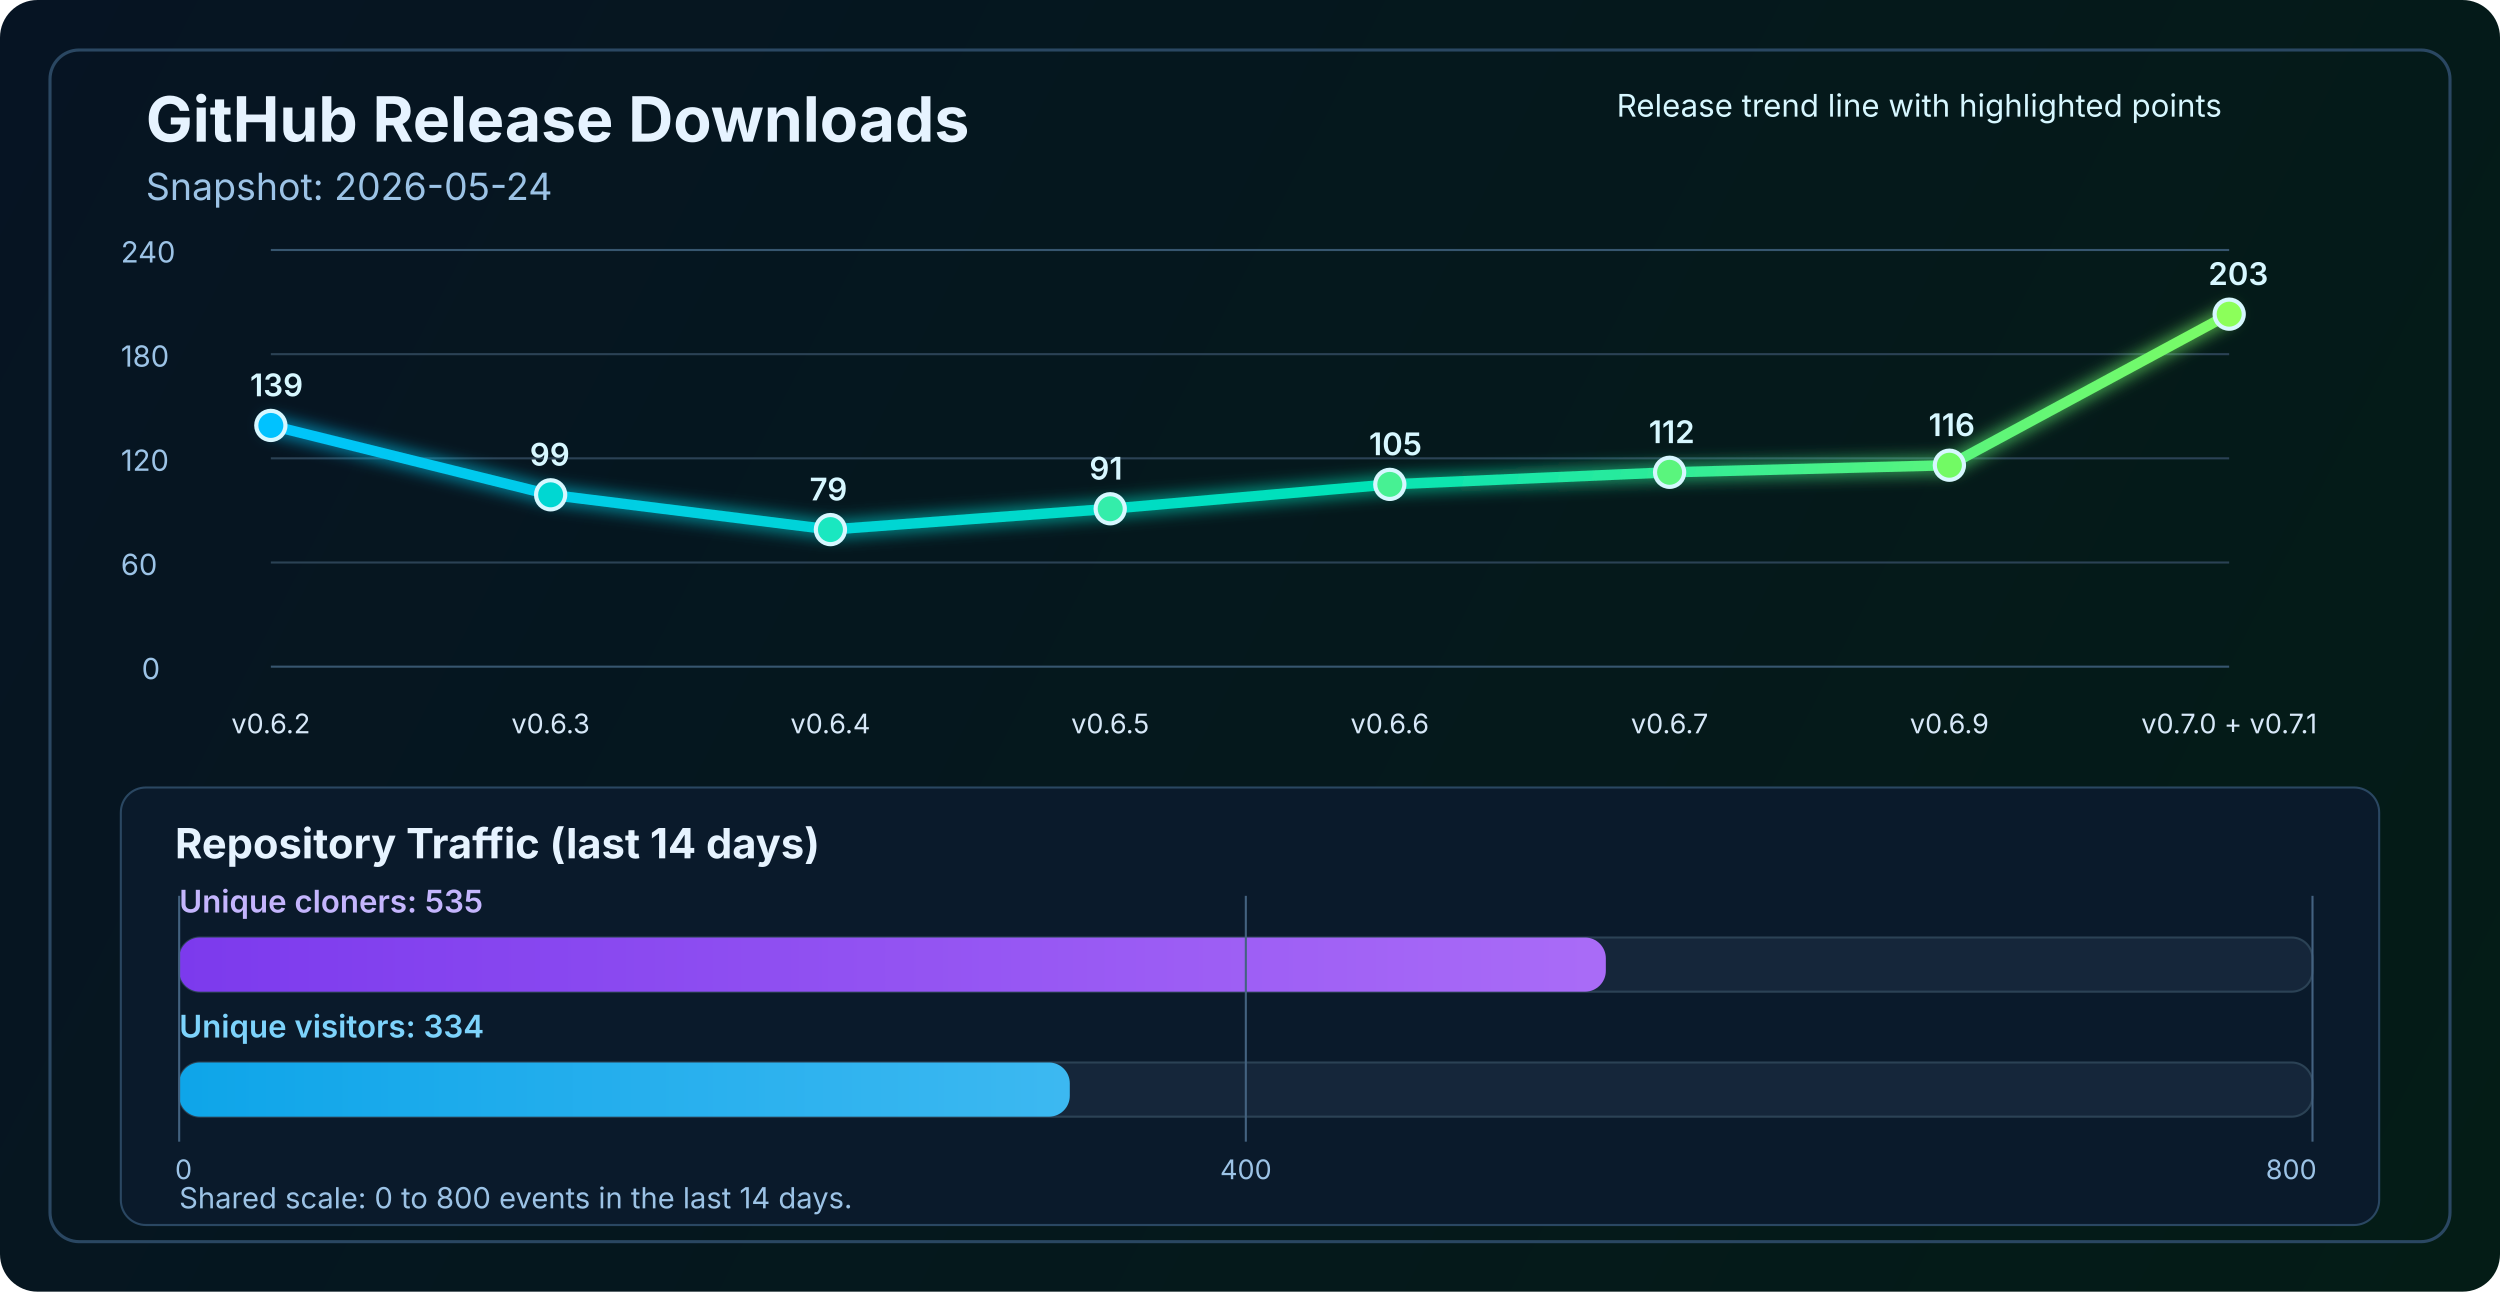
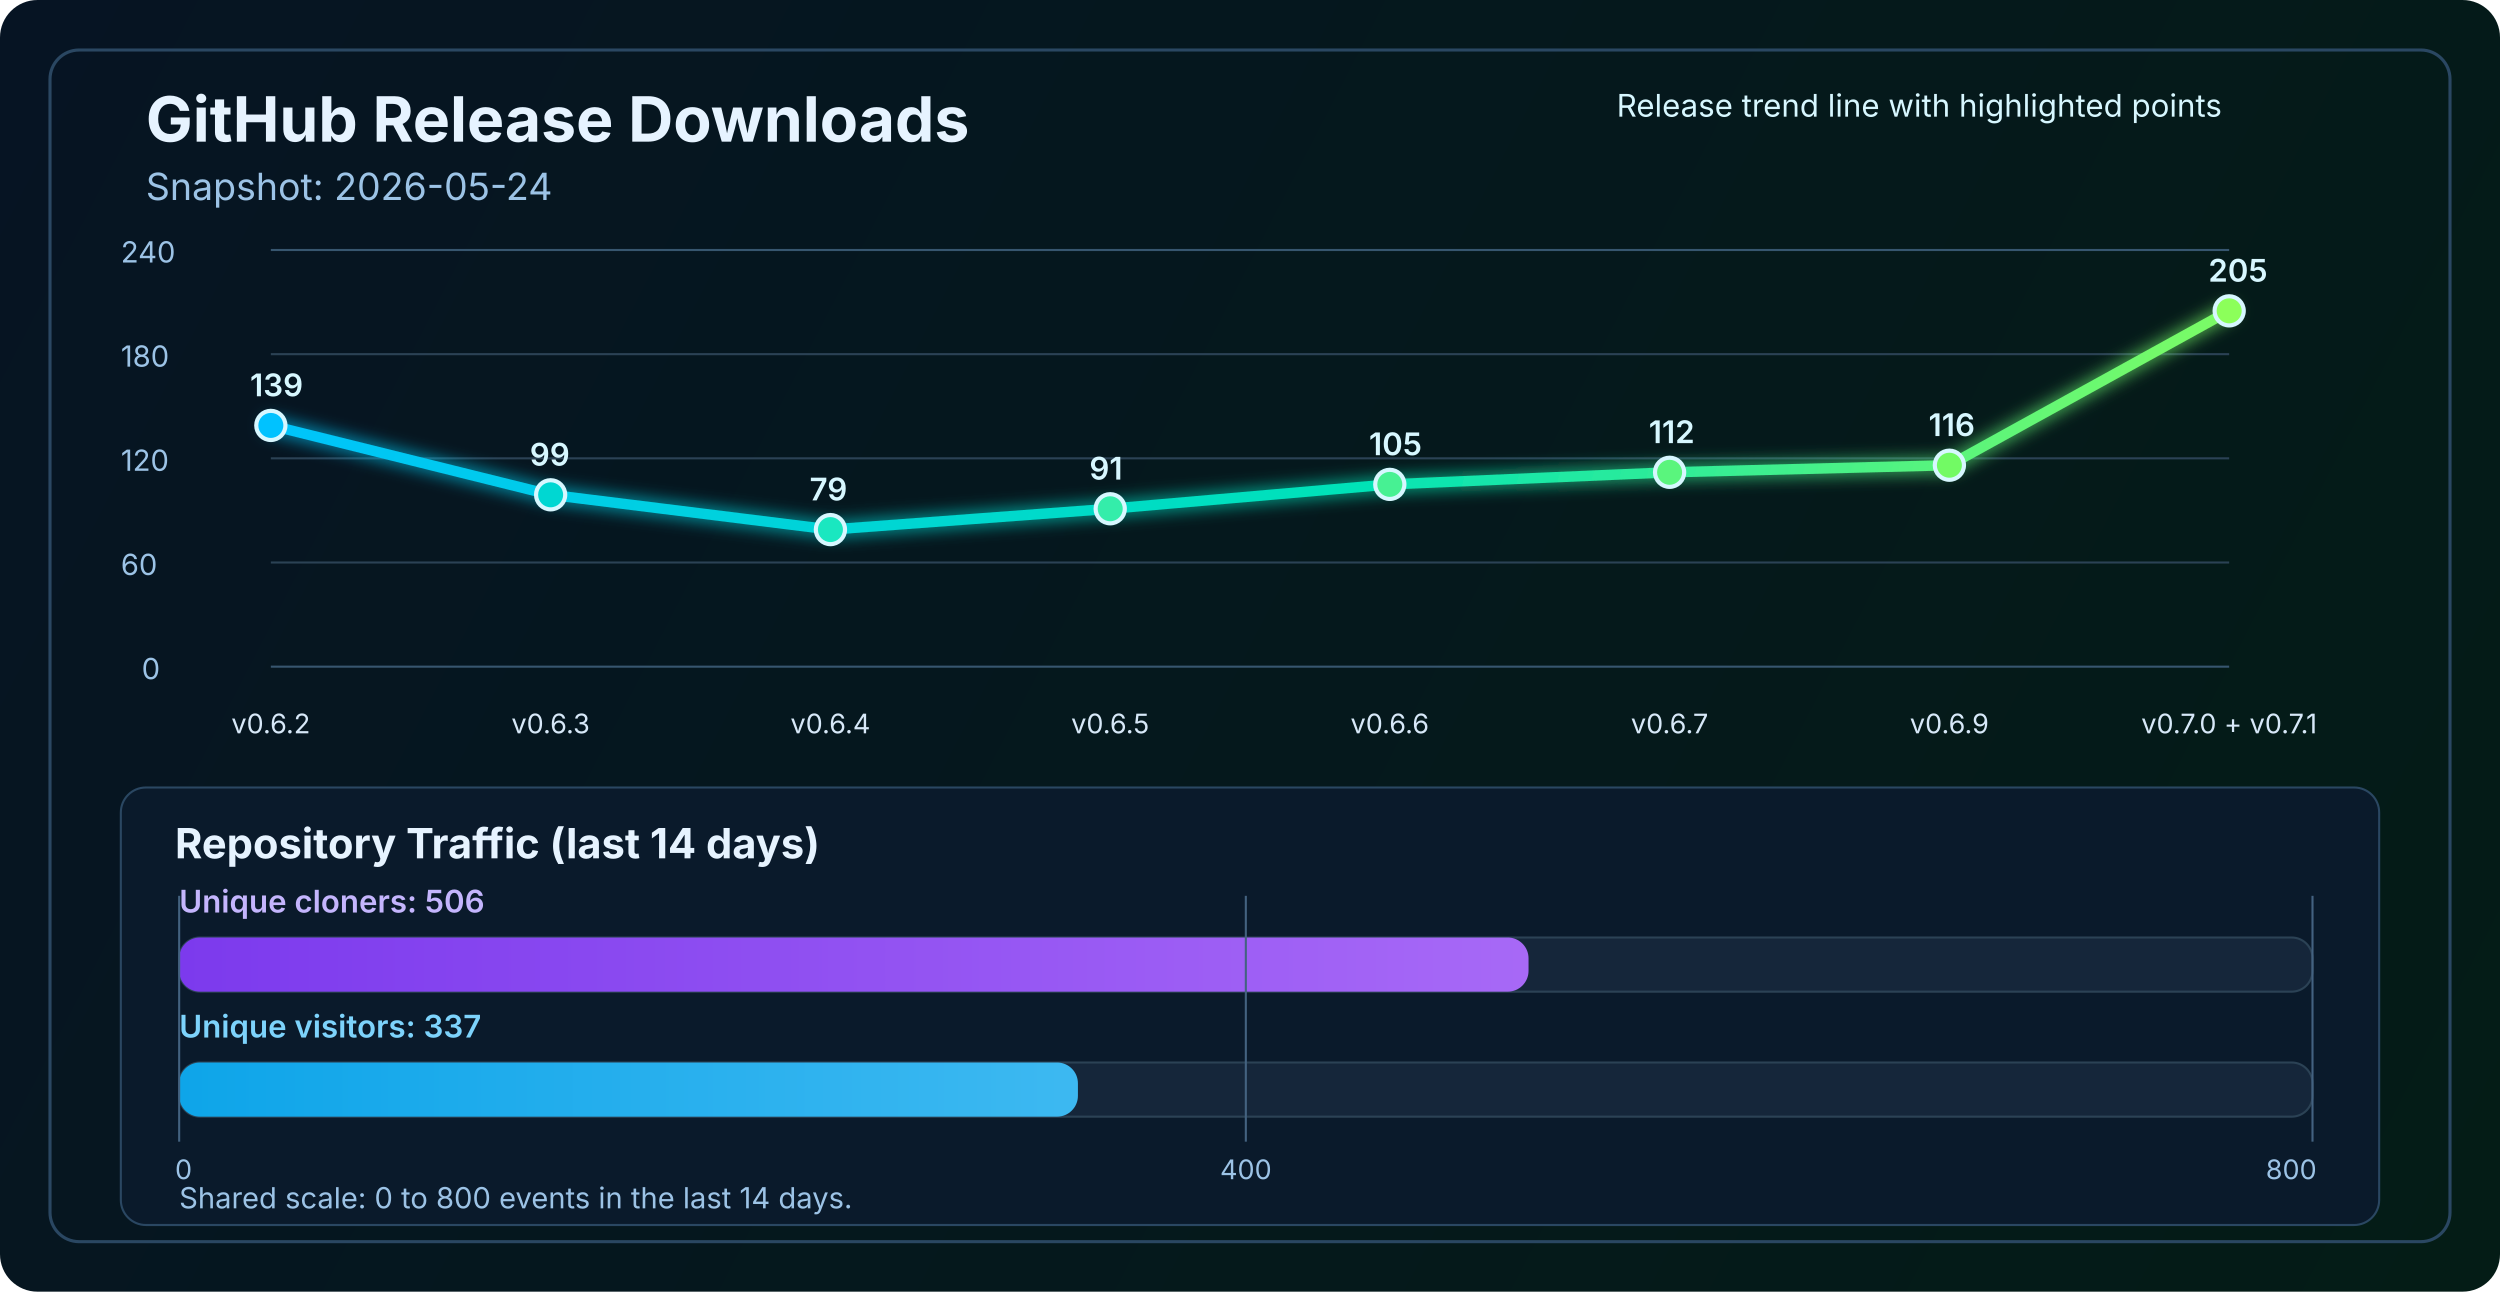
<svg xmlns="http://www.w3.org/2000/svg" width="1200" height="620" viewBox="0 0 1200 620" fill="none" role="img" aria-labelledby="title desc">
  <defs>
    <linearGradient id="bg" x1="0" y1="0" x2="1200" y2="620" gradientUnits="userSpaceOnUse">
      <stop stop-color="#061423" />
      <stop offset="1" stop-color="#041C16" />
    </linearGradient>
    <linearGradient id="line" x1="130" y1="86" x2="1070" y2="340" gradientUnits="userSpaceOnUse">
      <stop stop-color="#00C2FF" />
      <stop offset="0.55" stop-color="#00E2B8" />
      <stop offset="1" stop-color="#8CFF5A" />
    </linearGradient>
    <linearGradient id="cloneFill" x1="86" y1="450" x2="1110" y2="450" gradientUnits="userSpaceOnUse">
      <stop stop-color="#7C3AED" />
      <stop offset="1" stop-color="#C084FC" />
    </linearGradient>
    <linearGradient id="viewFill" x1="86" y1="482" x2="1110" y2="482" gradientUnits="userSpaceOnUse">
      <stop stop-color="#0EA5E9" />
      <stop offset="1" stop-color="#7DD3FC" />
    </linearGradient>
    <filter id="glow" x="-50%" y="-50%" width="200%" height="200%">
      <feGaussianBlur stdDeviation="4" result="blur" />
      <feMerge>
        <feMergeNode in="blur" />
        <feMergeNode in="SourceGraphic" />
      </feMerge>
    </filter>
  </defs>
  <rect width="1200" height="620" rx="18" fill="url(#bg)" />
  <rect x="24" y="24" width="1152" height="572" rx="14" stroke="#2A4762" stroke-width="1.5" />
  <text x="70" y="68" fill="#E6F3FF" font-size="30" font-family="SF Pro Display, -apple-system, BlinkMacSystemFont, Segoe UI, sans-serif" font-weight="700">GitHub Release Downloads</text>
  <text x="70" y="96" fill="#9CC3E6" font-size="18" font-family="SF Pro Text, -apple-system, BlinkMacSystemFont, Segoe UI, sans-serif">Snapshot: 2026-05-24</text>
  <line x1="130" y1="320.0" x2="1070" y2="320.0" stroke="#37566F" stroke-width="1" />
  <line x1="130" y1="270.0" x2="1070" y2="270.0" stroke="#2B4255" stroke-width="1" />
  <line x1="130" y1="220.0" x2="1070" y2="220.0" stroke="#2B4255" stroke-width="1" />
  <line x1="130" y1="170.0" x2="1070" y2="170.0" stroke="#2B4255" stroke-width="1" />
  <line x1="130" y1="120.0" x2="1070" y2="120.0" stroke="#37566F" stroke-width="1" />
  <text x="68" y="326.0" fill="#9CC3E6" font-size="14" font-family="SF Pro Text, -apple-system, BlinkMacSystemFont, Segoe UI, sans-serif">0</text>
  <text x="58" y="276.0" fill="#9CC3E6" font-size="14" font-family="SF Pro Text, -apple-system, BlinkMacSystemFont, Segoe UI, sans-serif">60</text>
  <text x="58" y="226.0" fill="#9CC3E6" font-size="14" font-family="SF Pro Text, -apple-system, BlinkMacSystemFont, Segoe UI, sans-serif">120</text>
  <text x="58" y="176.0" fill="#9CC3E6" font-size="14" font-family="SF Pro Text, -apple-system, BlinkMacSystemFont, Segoe UI, sans-serif">180</text>
  <text x="58" y="126.0" fill="#9CC3E6" font-size="14" font-family="SF Pro Text, -apple-system, BlinkMacSystemFont, Segoe UI, sans-serif">240</text>
-   <polyline points="130.0,204.2 264.3,237.5 398.6,254.2 532.9,244.2 667.1,232.5 801.4,226.7 935.7,223.3 1070.0,150.8" fill="none" stroke="url(#line)" stroke-width="5" stroke-linecap="round" stroke-linejoin="round" filter="url(#glow)" />
+   <polyline points="130.0,204.2 264.3,237.5 398.6,254.2 532.9,244.2 667.1,232.5 801.4,226.7 935.7,223.3 1070.0,149.2" fill="none" stroke="url(#line)" stroke-width="5" stroke-linecap="round" stroke-linejoin="round" filter="url(#glow)" />
  <circle cx="130.0" cy="204.2" r="7" fill="#00C2FF" stroke="#D7F7FF" stroke-width="2" />
  <circle cx="264.3" cy="237.5" r="7" fill="#00D7D2" stroke="#D7F7FF" stroke-width="2" />
  <circle cx="398.6" cy="254.2" r="7" fill="#1AE7C0" stroke="#D7F7FF" stroke-width="2" />
  <circle cx="532.9" cy="244.2" r="7" fill="#34EDAA" stroke="#D7F7FF" stroke-width="2" />
  <circle cx="667.1" cy="232.5" r="7" fill="#47F193" stroke="#D7F7FF" stroke-width="2" />
  <circle cx="801.4" cy="226.7" r="7" fill="#5AF57D" stroke="#D7F7FF" stroke-width="2" />
  <circle cx="935.7" cy="223.3" r="7" fill="#72FA64" stroke="#D7F7FF" stroke-width="2" />
-   <circle cx="1070.0" cy="150.8" r="7" fill="#8CFF5A" stroke="#D7F7FF" stroke-width="2" />
+   <circle cx="1070.0" cy="149.2" r="7" fill="#8CFF5A" stroke="#D7F7FF" stroke-width="2" />
  <text x="130.0" y="352" text-anchor="middle" fill="#D7E8F8" font-size="13" font-family="SF Pro Text, -apple-system, BlinkMacSystemFont, Segoe UI, sans-serif">v0.6.2</text>
  <text x="264.3" y="352" text-anchor="middle" fill="#D7E8F8" font-size="13" font-family="SF Pro Text, -apple-system, BlinkMacSystemFont, Segoe UI, sans-serif">v0.6.3</text>
  <text x="398.6" y="352" text-anchor="middle" fill="#D7E8F8" font-size="13" font-family="SF Pro Text, -apple-system, BlinkMacSystemFont, Segoe UI, sans-serif">v0.6.4</text>
  <text x="532.9" y="352" text-anchor="middle" fill="#D7E8F8" font-size="13" font-family="SF Pro Text, -apple-system, BlinkMacSystemFont, Segoe UI, sans-serif">v0.6.5</text>
  <text x="667.1" y="352" text-anchor="middle" fill="#D7E8F8" font-size="13" font-family="SF Pro Text, -apple-system, BlinkMacSystemFont, Segoe UI, sans-serif">v0.6.6</text>
  <text x="801.4" y="352" text-anchor="middle" fill="#D7E8F8" font-size="13" font-family="SF Pro Text, -apple-system, BlinkMacSystemFont, Segoe UI, sans-serif">v0.6.7</text>
  <text x="935.7" y="352" text-anchor="middle" fill="#D7E8F8" font-size="13" font-family="SF Pro Text, -apple-system, BlinkMacSystemFont, Segoe UI, sans-serif">v0.6.9</text>
  <text x="1070.0" y="352" text-anchor="middle" fill="#D7E8F8" font-size="13" font-family="SF Pro Text, -apple-system, BlinkMacSystemFont, Segoe UI, sans-serif">v0.7.0 + v0.7.1</text>
  <text x="120.0" y="190.2" fill="#D7F7FF" font-size="15" font-family="SF Pro Text, -apple-system, BlinkMacSystemFont, Segoe UI, sans-serif" font-weight="600">139</text>
  <text x="254.3" y="223.5" fill="#D7F7FF" font-size="15" font-family="SF Pro Text, -apple-system, BlinkMacSystemFont, Segoe UI, sans-serif" font-weight="600">99</text>
  <text x="388.6" y="240.2" fill="#D7F7FF" font-size="15" font-family="SF Pro Text, -apple-system, BlinkMacSystemFont, Segoe UI, sans-serif" font-weight="600">79</text>
  <text x="522.9" y="230.2" fill="#D7F7FF" font-size="15" font-family="SF Pro Text, -apple-system, BlinkMacSystemFont, Segoe UI, sans-serif" font-weight="600">91</text>
  <text x="657.1" y="218.5" fill="#D7F7FF" font-size="15" font-family="SF Pro Text, -apple-system, BlinkMacSystemFont, Segoe UI, sans-serif" font-weight="600">105</text>
  <text x="791.4" y="212.7" fill="#D7F7FF" font-size="15" font-family="SF Pro Text, -apple-system, BlinkMacSystemFont, Segoe UI, sans-serif" font-weight="600">112</text>
  <text x="925.7" y="209.3" fill="#D7F7FF" font-size="15" font-family="SF Pro Text, -apple-system, BlinkMacSystemFont, Segoe UI, sans-serif" font-weight="600">116</text>
-   <text x="1060.0" y="136.8" fill="#D7F7FF" font-size="15" font-family="SF Pro Text, -apple-system, BlinkMacSystemFont, Segoe UI, sans-serif" font-weight="600">203</text>
+   <text x="1060.0" y="135.2" fill="#D7F7FF" font-size="15" font-family="SF Pro Text, -apple-system, BlinkMacSystemFont, Segoe UI, sans-serif" font-weight="600">205</text>
  <text x="776" y="56" fill="#D7F7FF" font-size="15" font-family="SF Pro Text, -apple-system, BlinkMacSystemFont, Segoe UI, sans-serif">Release trend line with highlighted points</text>
  <rect x="58" y="378" width="1084" height="210" rx="12" fill="#0A1A2B" stroke="#2A4762" stroke-width="1" />
  <text x="84" y="412" fill="#E6F3FF" font-size="20" font-family="SF Pro Text, -apple-system, BlinkMacSystemFont, Segoe UI, sans-serif" font-weight="700">Repository Traffic (last 14 days)</text>
-   <text x="86" y="438" fill="#C4B5FD" font-size="15" font-family="SF Pro Text, -apple-system, BlinkMacSystemFont, Segoe UI, sans-serif" font-weight="600">Unique cloners: 535</text>
+   <text x="86" y="438" fill="#C4B5FD" font-size="15" font-family="SF Pro Text, -apple-system, BlinkMacSystemFont, Segoe UI, sans-serif" font-weight="600">Unique cloners: 506</text>
  <rect x="86" y="450" width="1024" height="26" rx="10" fill="#15263A" stroke="#2B4255" stroke-width="1" />
-   <rect x="86" y="450" width="684.8" height="26" rx="10" fill="url(#cloneFill)" />
-   <text x="86" y="498" fill="#7DD3FC" font-size="15" font-family="SF Pro Text, -apple-system, BlinkMacSystemFont, Segoe UI, sans-serif" font-weight="600">Unique visitors: 334</text>
+   <rect x="86" y="450" width="647.7" height="26" rx="10" fill="url(#cloneFill)" />
+   <text x="86" y="498" fill="#7DD3FC" font-size="15" font-family="SF Pro Text, -apple-system, BlinkMacSystemFont, Segoe UI, sans-serif" font-weight="600">Unique visitors: 337</text>
  <rect x="86" y="510" width="1024" height="26" rx="10" fill="#15263A" stroke="#2B4255" stroke-width="1" />
-   <rect x="86" y="510" width="427.5" height="26" rx="10" fill="url(#viewFill)" />
+   <rect x="86" y="510" width="431.4" height="26" rx="10" fill="url(#viewFill)" />
  <line x1="86" y1="430" x2="86" y2="548" stroke="#436280" stroke-width="1" />
  <line x1="598.0" y1="430" x2="598.0" y2="548" stroke="#436280" stroke-width="1" />
  <line x1="1110" y1="430" x2="1110" y2="548" stroke="#436280" stroke-width="1" />
  <text x="84" y="566" text-anchor="start" fill="#9CC3E6" font-size="13" font-family="SF Pro Text, -apple-system, BlinkMacSystemFont, Segoe UI, sans-serif">0</text>
  <text x="598.0" y="566" text-anchor="middle" fill="#9CC3E6" font-size="13" font-family="SF Pro Text, -apple-system, BlinkMacSystemFont, Segoe UI, sans-serif">400</text>
  <text x="1112" y="566" text-anchor="end" fill="#9CC3E6" font-size="13" font-family="SF Pro Text, -apple-system, BlinkMacSystemFont, Segoe UI, sans-serif">800</text>
  <text x="86" y="580" fill="#9CC3E6" font-size="14" font-family="SF Pro Text, -apple-system, BlinkMacSystemFont, Segoe UI, sans-serif">Shared scale: 0 to 800 events in the last 14 days.</text>
</svg>
